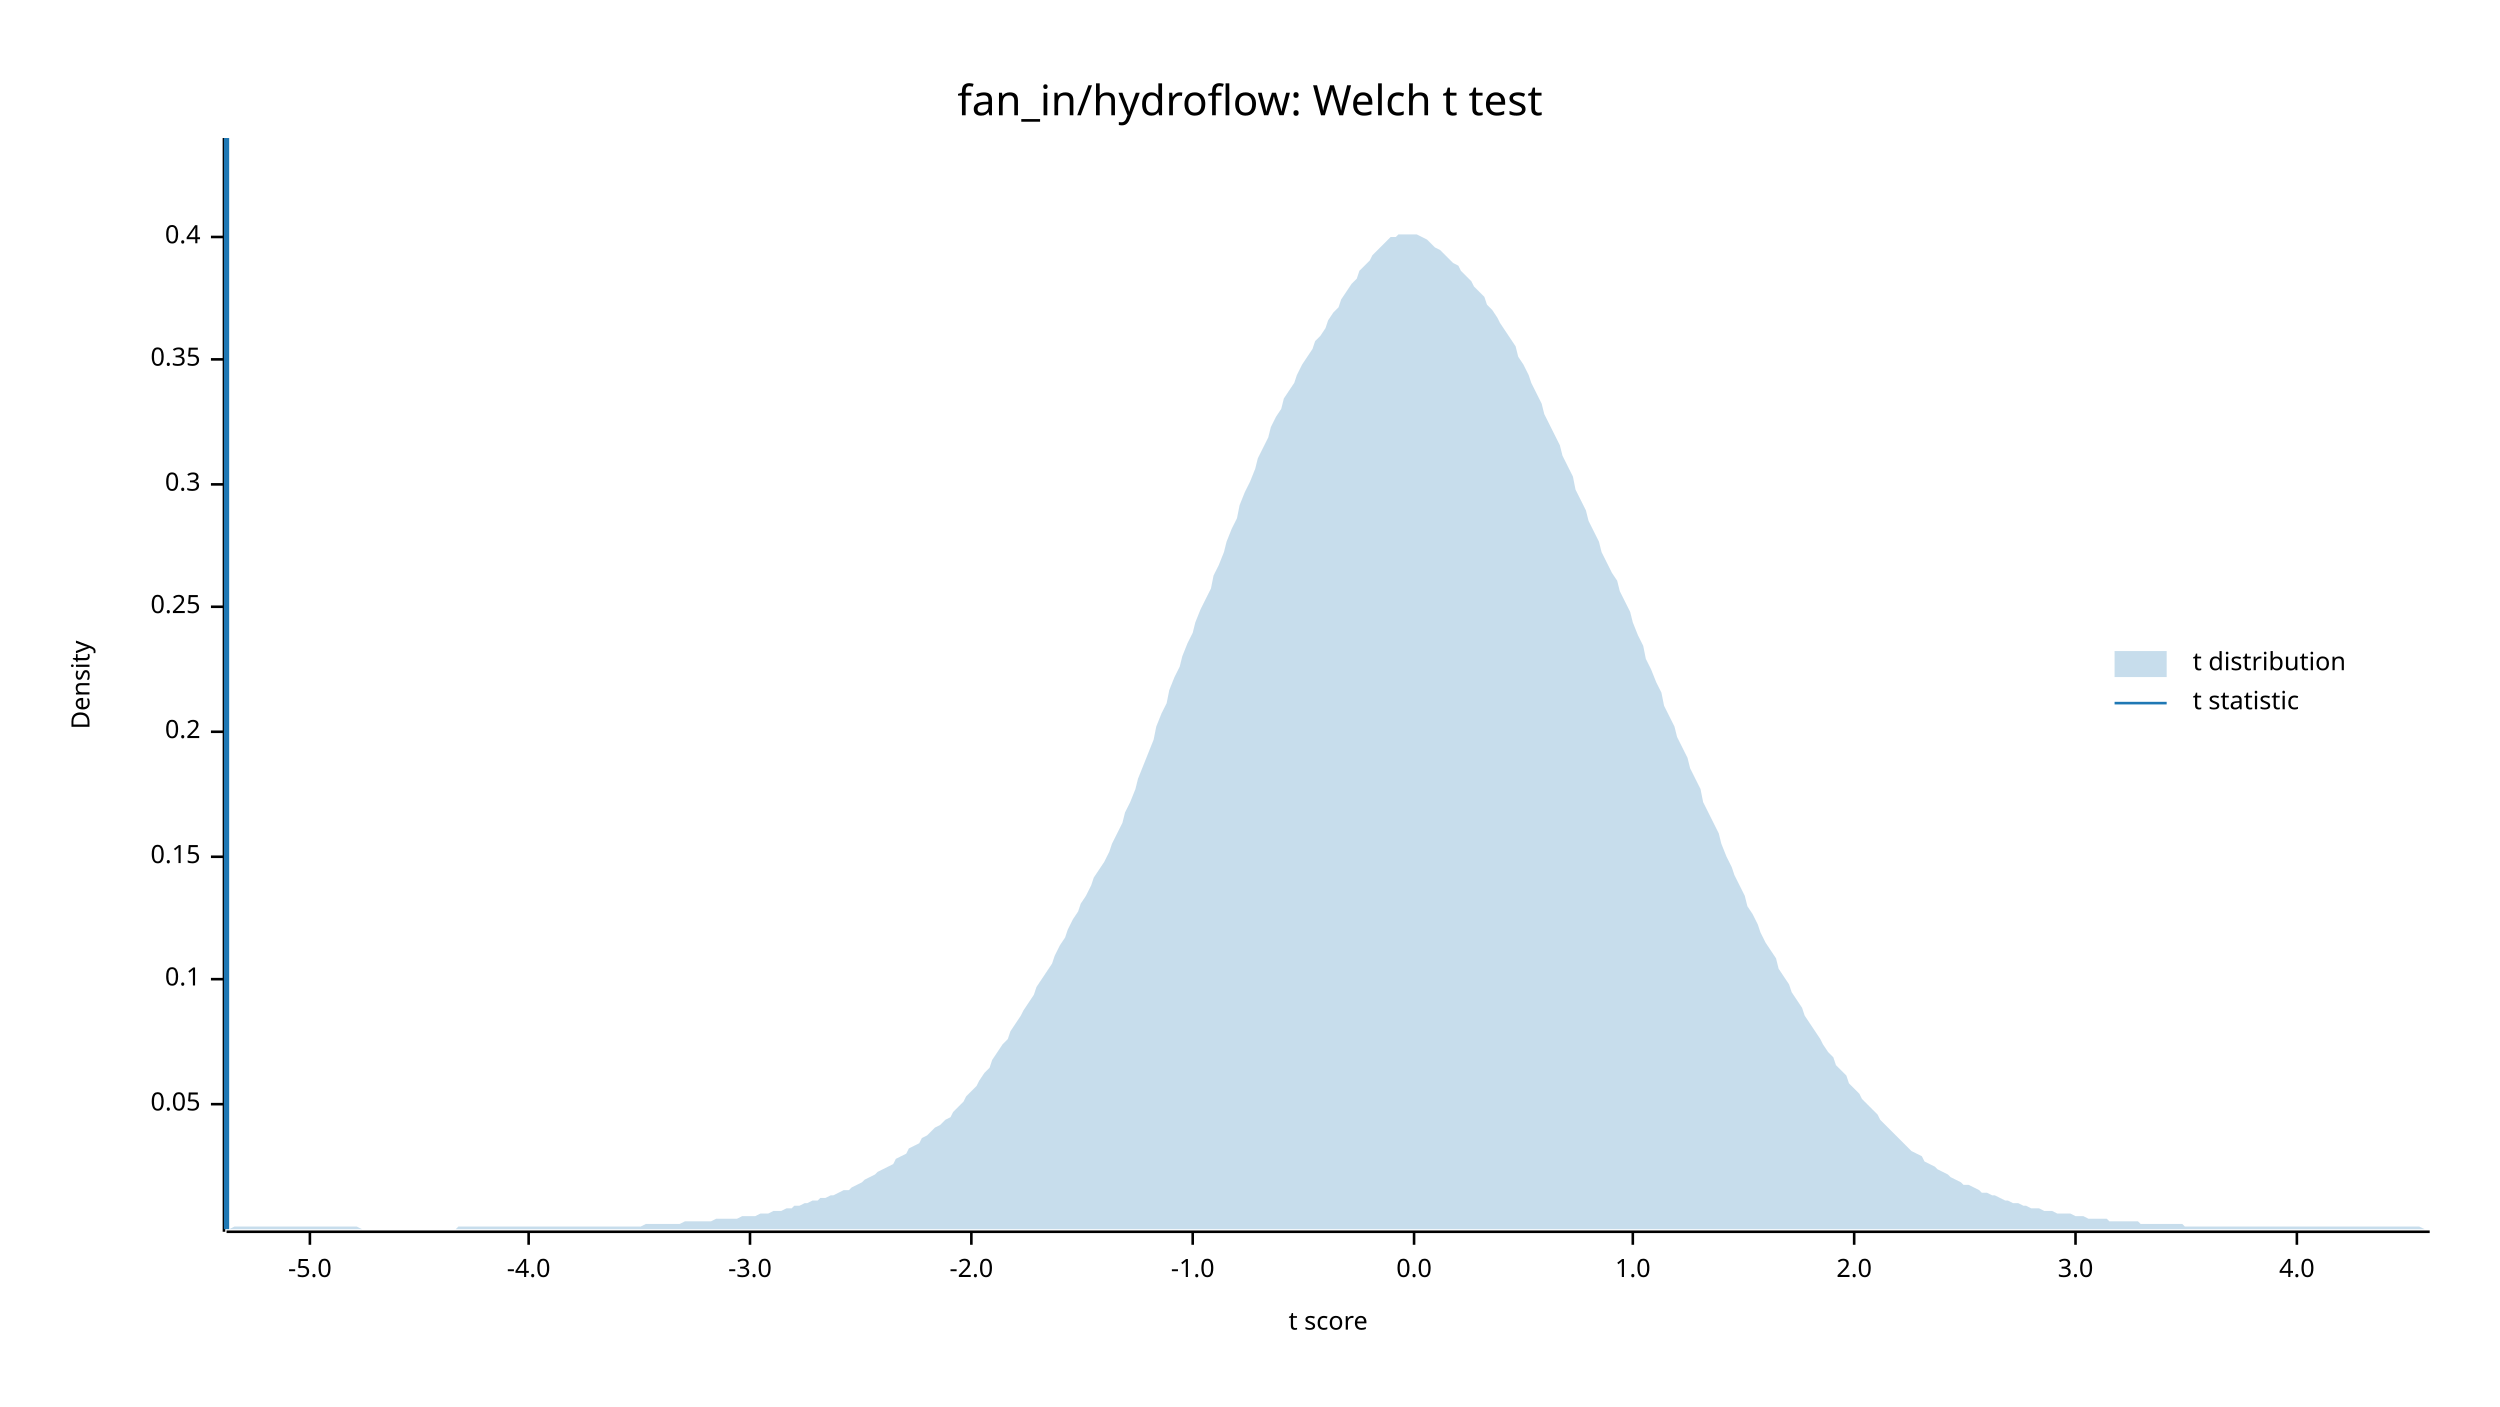
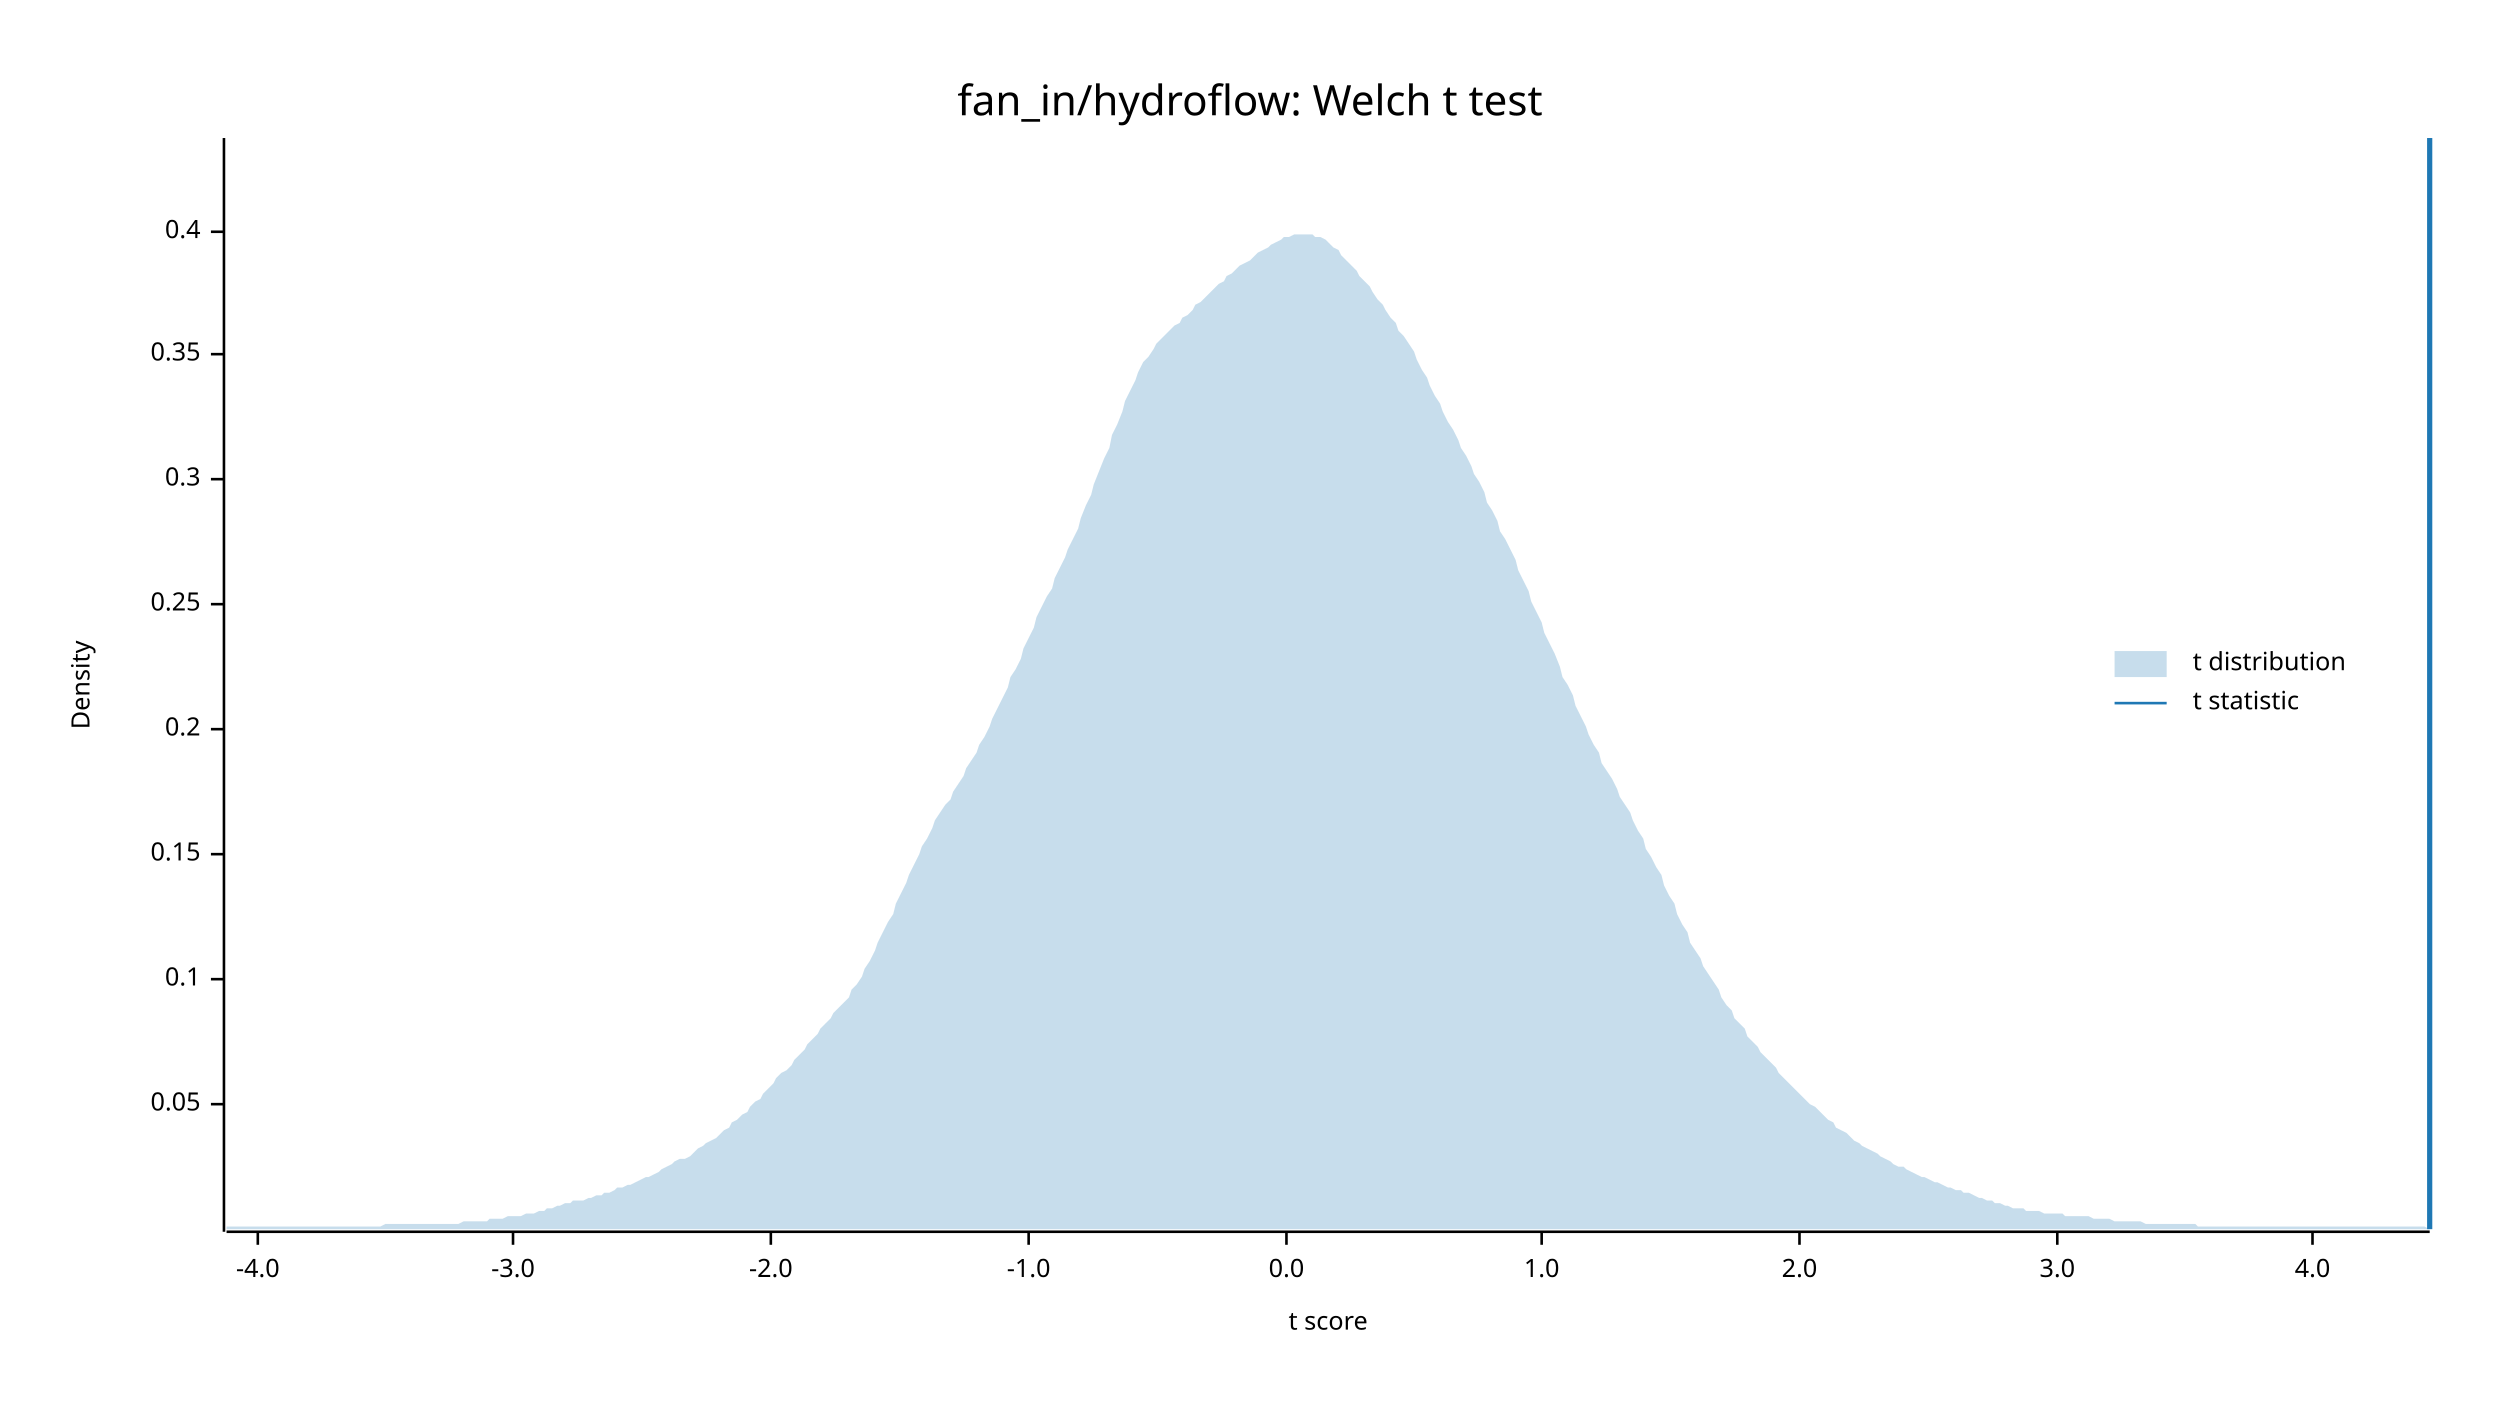
<svg xmlns="http://www.w3.org/2000/svg" width="960" height="540" viewBox="0 0 960 540">
  <text x="480" y="32" dy="0.76em" text-anchor="middle" font-family="sans-serif" font-size="16.129" opacity="1" fill="#000000">
fan_in/hydroflow: Welch t test
</text>
  <text x="27" y="263" dy="0.76em" text-anchor="middle" font-family="sans-serif" font-size="9.677" opacity="1" fill="#000000" transform="rotate(270, 27, 263)">
Density
</text>
  <text x="510" y="513" dy="-0.5ex" text-anchor="middle" font-family="sans-serif" font-size="9.677" opacity="1" fill="#000000">
t score
</text>
  <polyline fill="none" opacity="1" stroke="#000000" stroke-width="1" points="86,53 86,473 " />
  <text x="77" y="424" dy="0.5ex" text-anchor="end" font-family="sans-serif" font-size="9.677" opacity="1" fill="#000000">
0.05
</text>
  <polyline fill="none" opacity="1" stroke="#000000" stroke-width="1" points="81,424 86,424 " />
  <text x="77" y="376" dy="0.5ex" text-anchor="end" font-family="sans-serif" font-size="9.677" opacity="1" fill="#000000">
0.1
</text>
  <polyline fill="none" opacity="1" stroke="#000000" stroke-width="1" points="81,376 86,376 " />
-   <text x="77" y="329" dy="0.5ex" text-anchor="end" font-family="sans-serif" font-size="9.677" opacity="1" fill="#000000">
+   <text x="77" y="328" dy="0.5ex" text-anchor="end" font-family="sans-serif" font-size="9.677" opacity="1" fill="#000000">
0.15
</text>
-   <polyline fill="none" opacity="1" stroke="#000000" stroke-width="1" points="81,329 86,329 " />
-   <text x="77" y="281" dy="0.5ex" text-anchor="end" font-family="sans-serif" font-size="9.677" opacity="1" fill="#000000">
+   <polyline fill="none" opacity="1" stroke="#000000" stroke-width="1" points="81,328 86,328 " />
+   <text x="77" y="280" dy="0.5ex" text-anchor="end" font-family="sans-serif" font-size="9.677" opacity="1" fill="#000000">
0.2
</text>
-   <polyline fill="none" opacity="1" stroke="#000000" stroke-width="1" points="81,281 86,281 " />
-   <text x="77" y="233" dy="0.5ex" text-anchor="end" font-family="sans-serif" font-size="9.677" opacity="1" fill="#000000">
+   <polyline fill="none" opacity="1" stroke="#000000" stroke-width="1" points="81,280 86,280 " />
+   <text x="77" y="232" dy="0.5ex" text-anchor="end" font-family="sans-serif" font-size="9.677" opacity="1" fill="#000000">
0.25
</text>
-   <polyline fill="none" opacity="1" stroke="#000000" stroke-width="1" points="81,233 86,233 " />
-   <text x="77" y="186" dy="0.5ex" text-anchor="end" font-family="sans-serif" font-size="9.677" opacity="1" fill="#000000">
+   <polyline fill="none" opacity="1" stroke="#000000" stroke-width="1" points="81,232 86,232 " />
+   <text x="77" y="184" dy="0.5ex" text-anchor="end" font-family="sans-serif" font-size="9.677" opacity="1" fill="#000000">
0.3
</text>
-   <polyline fill="none" opacity="1" stroke="#000000" stroke-width="1" points="81,186 86,186 " />
-   <text x="77" y="138" dy="0.5ex" text-anchor="end" font-family="sans-serif" font-size="9.677" opacity="1" fill="#000000">
+   <polyline fill="none" opacity="1" stroke="#000000" stroke-width="1" points="81,184 86,184 " />
+   <text x="77" y="136" dy="0.5ex" text-anchor="end" font-family="sans-serif" font-size="9.677" opacity="1" fill="#000000">
0.35
</text>
-   <polyline fill="none" opacity="1" stroke="#000000" stroke-width="1" points="81,138 86,138 " />
-   <text x="77" y="91" dy="0.5ex" text-anchor="end" font-family="sans-serif" font-size="9.677" opacity="1" fill="#000000">
+   <polyline fill="none" opacity="1" stroke="#000000" stroke-width="1" points="81,136 86,136 " />
+   <text x="77" y="89" dy="0.5ex" text-anchor="end" font-family="sans-serif" font-size="9.677" opacity="1" fill="#000000">
0.4
</text>
-   <polyline fill="none" opacity="1" stroke="#000000" stroke-width="1" points="81,91 86,91 " />
+   <polyline fill="none" opacity="1" stroke="#000000" stroke-width="1" points="81,89 86,89 " />
  <polyline fill="none" opacity="1" stroke="#000000" stroke-width="1" points="87,473 933,473 " />
-   <text x="119" y="483" dy="0.76em" text-anchor="middle" font-family="sans-serif" font-size="9.677" opacity="1" fill="#000000">
- -5.0
- </text>
-   <polyline fill="none" opacity="1" stroke="#000000" stroke-width="1" points="119,473 119,478 " />
-   <text x="203" y="483" dy="0.76em" text-anchor="middle" font-family="sans-serif" font-size="9.677" opacity="1" fill="#000000">
+   <text x="99" y="483" dy="0.76em" text-anchor="middle" font-family="sans-serif" font-size="9.677" opacity="1" fill="#000000">
-4.0
</text>
-   <polyline fill="none" opacity="1" stroke="#000000" stroke-width="1" points="203,473 203,478 " />
-   <text x="288" y="483" dy="0.76em" text-anchor="middle" font-family="sans-serif" font-size="9.677" opacity="1" fill="#000000">
+   <polyline fill="none" opacity="1" stroke="#000000" stroke-width="1" points="99,473 99,478 " />
+   <text x="197" y="483" dy="0.76em" text-anchor="middle" font-family="sans-serif" font-size="9.677" opacity="1" fill="#000000">
-3.0
</text>
-   <polyline fill="none" opacity="1" stroke="#000000" stroke-width="1" points="288,473 288,478 " />
-   <text x="373" y="483" dy="0.76em" text-anchor="middle" font-family="sans-serif" font-size="9.677" opacity="1" fill="#000000">
+   <polyline fill="none" opacity="1" stroke="#000000" stroke-width="1" points="197,473 197,478 " />
+   <text x="296" y="483" dy="0.76em" text-anchor="middle" font-family="sans-serif" font-size="9.677" opacity="1" fill="#000000">
-2.0
</text>
-   <polyline fill="none" opacity="1" stroke="#000000" stroke-width="1" points="373,473 373,478 " />
-   <text x="458" y="483" dy="0.76em" text-anchor="middle" font-family="sans-serif" font-size="9.677" opacity="1" fill="#000000">
+   <polyline fill="none" opacity="1" stroke="#000000" stroke-width="1" points="296,473 296,478 " />
+   <text x="395" y="483" dy="0.76em" text-anchor="middle" font-family="sans-serif" font-size="9.677" opacity="1" fill="#000000">
-1.0
</text>
-   <polyline fill="none" opacity="1" stroke="#000000" stroke-width="1" points="458,473 458,478 " />
-   <text x="543" y="483" dy="0.76em" text-anchor="middle" font-family="sans-serif" font-size="9.677" opacity="1" fill="#000000">
+   <polyline fill="none" opacity="1" stroke="#000000" stroke-width="1" points="395,473 395,478 " />
+   <text x="494" y="483" dy="0.76em" text-anchor="middle" font-family="sans-serif" font-size="9.677" opacity="1" fill="#000000">
0.0
</text>
-   <polyline fill="none" opacity="1" stroke="#000000" stroke-width="1" points="543,473 543,478 " />
-   <text x="627" y="483" dy="0.76em" text-anchor="middle" font-family="sans-serif" font-size="9.677" opacity="1" fill="#000000">
+   <polyline fill="none" opacity="1" stroke="#000000" stroke-width="1" points="494,473 494,478 " />
+   <text x="592" y="483" dy="0.76em" text-anchor="middle" font-family="sans-serif" font-size="9.677" opacity="1" fill="#000000">
1.0
</text>
-   <polyline fill="none" opacity="1" stroke="#000000" stroke-width="1" points="627,473 627,478 " />
-   <text x="712" y="483" dy="0.76em" text-anchor="middle" font-family="sans-serif" font-size="9.677" opacity="1" fill="#000000">
+   <polyline fill="none" opacity="1" stroke="#000000" stroke-width="1" points="592,473 592,478 " />
+   <text x="691" y="483" dy="0.76em" text-anchor="middle" font-family="sans-serif" font-size="9.677" opacity="1" fill="#000000">
2.0
</text>
-   <polyline fill="none" opacity="1" stroke="#000000" stroke-width="1" points="712,473 712,478 " />
-   <text x="797" y="483" dy="0.76em" text-anchor="middle" font-family="sans-serif" font-size="9.677" opacity="1" fill="#000000">
+   <polyline fill="none" opacity="1" stroke="#000000" stroke-width="1" points="691,473 691,478 " />
+   <text x="790" y="483" dy="0.76em" text-anchor="middle" font-family="sans-serif" font-size="9.677" opacity="1" fill="#000000">
3.0
</text>
-   <polyline fill="none" opacity="1" stroke="#000000" stroke-width="1" points="797,473 797,478 " />
-   <text x="882" y="483" dy="0.76em" text-anchor="middle" font-family="sans-serif" font-size="9.677" opacity="1" fill="#000000">
+   <polyline fill="none" opacity="1" stroke="#000000" stroke-width="1" points="790,473 790,478 " />
+   <text x="888" y="483" dy="0.76em" text-anchor="middle" font-family="sans-serif" font-size="9.677" opacity="1" fill="#000000">
4.0
</text>
-   <polyline fill="none" opacity="1" stroke="#000000" stroke-width="1" points="882,473 882,478 " />
-   <polygon opacity="0.25" fill="#1F78B4" points="87,472 88,472 90,471 92,471 93,471 95,471 97,471 98,471 100,471 102,471 103,471 105,471 107,471 109,471 110,471 112,471 114,471 115,471 117,471 119,471 120,471 122,471 124,471 125,471 127,471 129,471 131,471 132,471 134,471 136,471 137,471 139,472 141,472 142,472 144,472 146,472 148,472 149,472 151,472 153,472 154,472 156,472 158,472 159,472 161,472 163,472 164,472 166,472 168,472 170,472 171,472 173,472 175,472 176,471 178,471 180,471 181,471 183,471 185,471 187,471 188,471 190,471 192,471 193,471 195,471 197,471 198,471 200,471 202,471 203,471 205,471 207,471 209,471 210,471 212,471 214,471 215,471 217,471 219,471 220,471 222,471 224,471 226,471 227,471 229,471 231,471 232,471 234,471 236,471 237,471 239,471 241,471 242,471 244,471 246,471 248,470 249,470 251,470 253,470 254,470 256,470 258,470 259,470 261,470 263,469 265,469 266,469 268,469 270,469 271,469 273,469 275,468 276,468 278,468 280,468 281,468 283,468 285,467 287,467 288,467 290,467 292,466 293,466 295,466 297,465 298,465 300,465 302,464 304,464 305,463 307,463 309,462 310,462 312,461 314,461 315,460 317,460 319,459 320,459 322,458 324,457 326,457 327,456 329,455 331,454 332,453 334,452 336,451 337,450 339,449 341,448 343,447 344,445 346,444 348,443 349,441 351,440 353,439 354,437 356,436 358,434 359,433 361,432 363,430 365,429 366,427 368,425 370,423 371,421 373,419 375,417 376,415 378,412 380,410 381,407 383,404 385,401 387,399 388,396 390,393 392,390 393,388 395,385 397,382 398,379 400,376 402,373 404,370 405,367 407,363 409,360 410,357 412,353 414,350 415,347 417,344 419,340 420,337 422,334 424,331 426,327 427,324 429,320 431,316 432,312 434,308 436,303 437,299 439,294 441,289 443,284 444,279 446,274 448,270 449,265 451,260 453,256 454,252 456,247 458,243 459,239 461,234 463,230 465,226 466,221 468,217 470,212 471,208 473,203 475,199 476,194 478,189 480,185 482,180 483,176 485,172 487,168 488,164 490,160 492,157 493,153 495,150 497,147 498,144 500,140 502,137 504,134 505,131 507,129 509,126 510,123 512,120 514,118 515,115 517,112 519,109 521,107 522,104 524,102 526,100 527,98 529,96 531,94 532,93 534,91 536,91 537,90 539,90 541,90 543,90 544,90 546,91 548,92 549,93 551,95 553,96 554,97 556,99 558,101 560,102 561,104 563,106 565,108 566,110 568,112 570,114 571,117 573,119 575,122 576,124 578,127 580,130 582,133 583,137 585,140 587,144 588,147 590,151 592,155 593,159 595,163 597,167 599,171 600,175 602,179 604,183 605,188 607,192 609,196 610,200 612,204 614,208 615,212 617,216 619,220 621,223 622,227 624,231 626,235 627,239 629,244 631,248 632,253 634,257 636,262 638,266 639,271 641,275 643,279 644,283 646,287 648,291 649,295 651,299 653,303 654,308 656,312 658,316 660,320 661,324 663,329 665,333 666,336 668,340 670,344 671,348 673,351 675,355 676,358 678,362 680,365 682,368 683,372 685,375 687,378 688,381 690,384 692,387 693,390 695,393 697,396 699,399 700,401 702,404 704,406 705,409 707,411 709,413 710,416 712,418 714,420 715,422 717,424 719,426 721,428 722,430 724,432 726,434 727,435 729,437 731,439 732,440 734,442 736,443 738,444 739,446 741,447 743,448 744,449 746,450 748,451 749,452 751,453 753,454 754,455 756,455 758,456 760,457 761,458 763,458 765,459 766,459 768,460 770,461 771,461 773,462 775,462 777,463 778,463 780,464 782,464 783,464 785,465 787,465 788,465 790,466 792,466 793,466 795,466 797,467 799,467 800,467 802,468 804,468 805,468 807,468 809,468 810,469 812,469 814,469 816,469 817,469 819,469 821,469 822,470 824,470 826,470 827,470 829,470 831,470 832,470 834,470 836,470 838,470 839,471 841,471 843,471 844,471 846,471 848,471 849,471 851,471 853,471 855,471 856,471 858,471 860,471 861,471 863,471 865,471 866,471 868,471 870,471 871,471 873,471 875,471 877,471 878,471 880,471 882,471 883,471 885,471 887,471 888,471 890,471 892,471 894,471 895,471 897,471 899,471 900,471 902,471 904,471 905,471 907,471 909,471 910,471 912,471 914,471 916,471 917,471 919,471 921,471 922,471 924,471 926,471 927,471 929,471 931,472 933,472 933,472 87,472 " />
-   <polyline fill="none" opacity="1" stroke="#1F78B4" stroke-width="2" points="87,472 87,53 " />
+   <polyline fill="none" opacity="1" stroke="#000000" stroke-width="1" points="888,473 888,478 " />
+   <polygon opacity="0.25" fill="#1F78B4" points="87,471 88,471 90,471 92,471 93,471 95,471 97,471 98,471 100,471 102,471 103,471 105,471 107,471 109,471 110,471 112,471 114,471 115,471 117,471 119,471 120,471 122,471 124,471 125,471 127,471 129,471 131,471 132,471 134,471 136,471 137,471 139,471 141,471 142,471 144,471 146,471 148,470 149,470 151,470 153,470 154,470 156,470 158,470 159,470 161,470 163,470 164,470 166,470 168,470 170,470 171,470 173,470 175,470 176,470 178,469 180,469 181,469 183,469 185,469 187,469 188,468 190,468 192,468 193,468 195,467 197,467 198,467 200,467 202,466 203,466 205,466 207,465 209,465 210,464 212,464 214,463 215,463 217,462 219,462 220,461 222,461 224,461 226,460 227,460 229,459 231,459 232,458 234,458 236,457 237,456 239,456 241,455 242,455 244,454 246,453 248,452 249,452 251,451 253,450 254,449 256,448 258,447 259,446 261,445 263,445 265,444 266,443 268,441 270,440 271,439 273,438 275,437 276,436 278,434 280,433 281,431 283,430 285,428 287,427 288,425 290,423 292,422 293,420 295,418 297,416 298,414 300,412 302,411 304,409 305,407 307,405 309,403 310,401 312,399 314,397 315,395 317,393 319,391 320,389 322,387 324,385 326,383 327,380 329,378 331,375 332,372 334,369 336,365 337,362 339,358 341,354 343,351 344,347 346,343 348,339 349,336 351,332 353,328 354,325 356,322 358,318 359,315 361,312 363,309 365,307 366,304 368,301 370,298 371,295 373,292 375,289 376,286 378,283 380,279 381,276 383,272 385,268 387,264 388,260 390,257 392,253 393,249 395,245 397,241 398,237 400,233 402,229 404,226 405,222 407,218 409,214 410,211 412,207 414,203 415,199 417,194 419,190 420,186 422,181 424,176 426,172 427,167 429,163 431,158 432,154 434,150 436,146 437,143 439,139 441,137 443,134 444,132 446,130 448,128 449,127 451,125 453,124 454,122 456,121 458,119 459,117 461,116 463,114 465,112 466,111 468,109 470,108 471,106 473,105 475,103 476,102 478,101 480,100 482,98 483,97 485,96 487,95 488,94 490,93 492,92 493,91 495,91 497,90 498,90 500,90 502,90 504,90 505,91 507,91 509,92 510,93 512,95 514,96 515,98 517,100 519,102 521,104 522,106 524,108 526,110 527,112 529,115 531,117 532,119 534,122 536,124 537,127 539,129 541,132 543,135 544,138 546,142 548,145 549,148 551,152 553,155 554,158 556,162 558,165 560,169 561,172 563,175 565,179 566,182 568,185 570,189 571,193 573,196 575,200 576,204 578,207 580,211 582,215 583,219 585,223 587,227 588,231 590,235 592,239 593,243 595,247 597,251 599,256 600,260 602,263 604,267 605,271 607,275 609,279 610,282 612,286 614,289 615,293 617,296 619,299 621,303 622,306 624,309 626,312 627,315 629,319 631,322 632,326 634,329 636,333 638,336 639,340 641,344 643,347 644,351 646,355 648,358 649,362 651,365 653,368 654,371 656,374 658,377 660,380 661,383 663,386 665,388 666,391 668,393 670,395 671,398 673,400 675,402 676,404 678,406 680,408 682,410 683,412 685,414 687,416 688,417 690,419 692,421 693,422 695,424 697,425 699,427 700,428 702,430 704,431 705,433 707,434 709,435 710,436 712,438 714,439 715,440 717,441 719,442 721,443 722,444 724,445 726,446 727,447 729,448 731,448 732,449 734,450 736,451 738,452 739,452 741,453 743,454 744,454 746,455 748,456 749,456 751,457 753,457 754,458 756,458 758,459 760,460 761,460 763,461 765,461 766,462 768,462 770,463 771,463 773,464 775,464 777,464 778,465 780,465 782,465 783,465 785,466 787,466 788,466 790,466 792,466 793,467 795,467 797,467 799,467 800,467 802,467 804,468 805,468 807,468 809,468 810,468 812,469 814,469 816,469 817,469 819,469 821,469 822,469 824,470 826,470 827,470 829,470 831,470 832,470 834,470 836,470 838,470 839,470 841,470 843,470 844,471 846,471 848,471 849,471 851,471 853,471 855,471 856,471 858,471 860,471 861,471 863,471 865,471 866,471 868,471 870,471 871,471 873,471 875,471 877,471 878,471 880,471 882,471 883,471 885,471 887,471 888,471 890,471 892,471 894,471 895,471 897,471 899,471 900,471 902,471 904,471 905,471 907,471 909,471 910,471 912,471 914,471 916,471 917,471 919,471 921,471 922,471 924,471 926,471 927,471 929,471 931,471 933,472 933,472 87,472 " />
+   <polyline fill="none" opacity="1" stroke="#1F78B4" stroke-width="2" points="933,472 933,53 " />
  <text x="842" y="250" dy="0.76em" text-anchor="start" font-family="sans-serif" font-size="9.677" opacity="1" fill="#000000">
t distribution
</text>
  <text x="842" y="265" dy="0.76em" text-anchor="start" font-family="sans-serif" font-size="9.677" opacity="1" fill="#000000">
t statistic
</text>
  <rect x="812" y="250" width="20" height="10" opacity="0.25" fill="#1F78B4" stroke="none" />
  <polyline fill="none" opacity="1" stroke="#1F78B4" stroke-width="1" points="812,270 832,270 " />
</svg>
